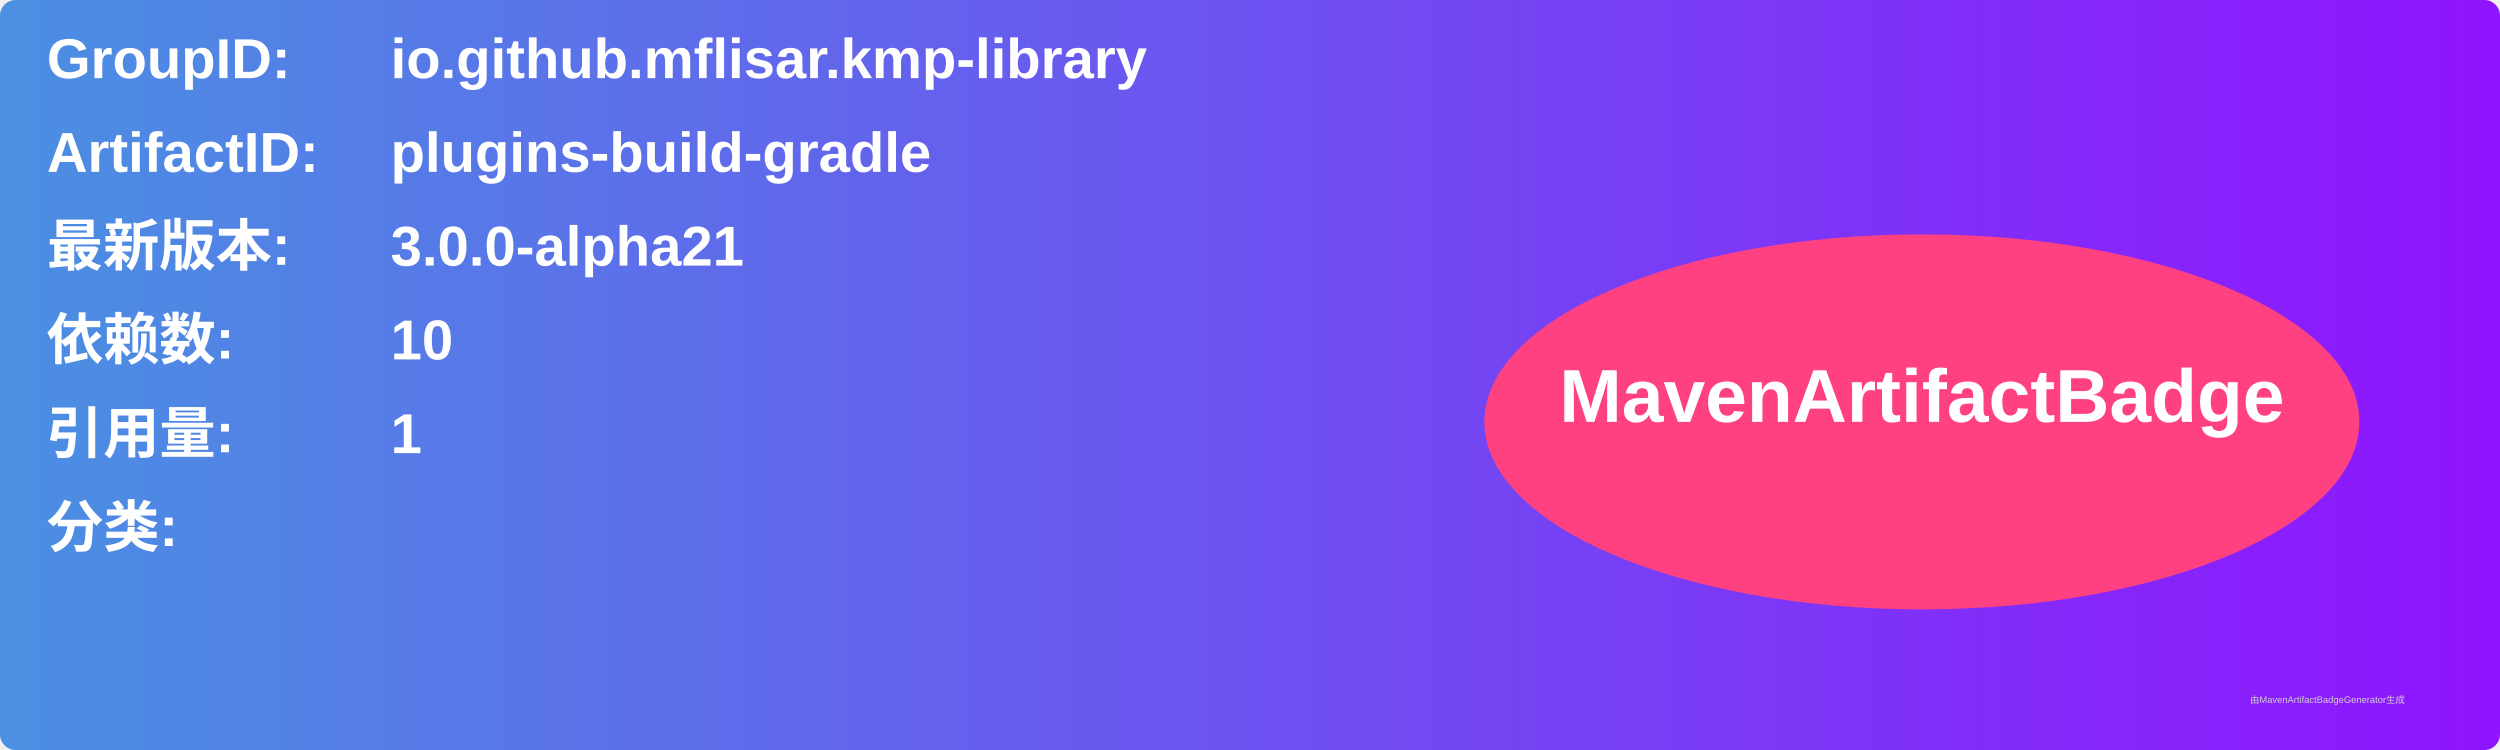
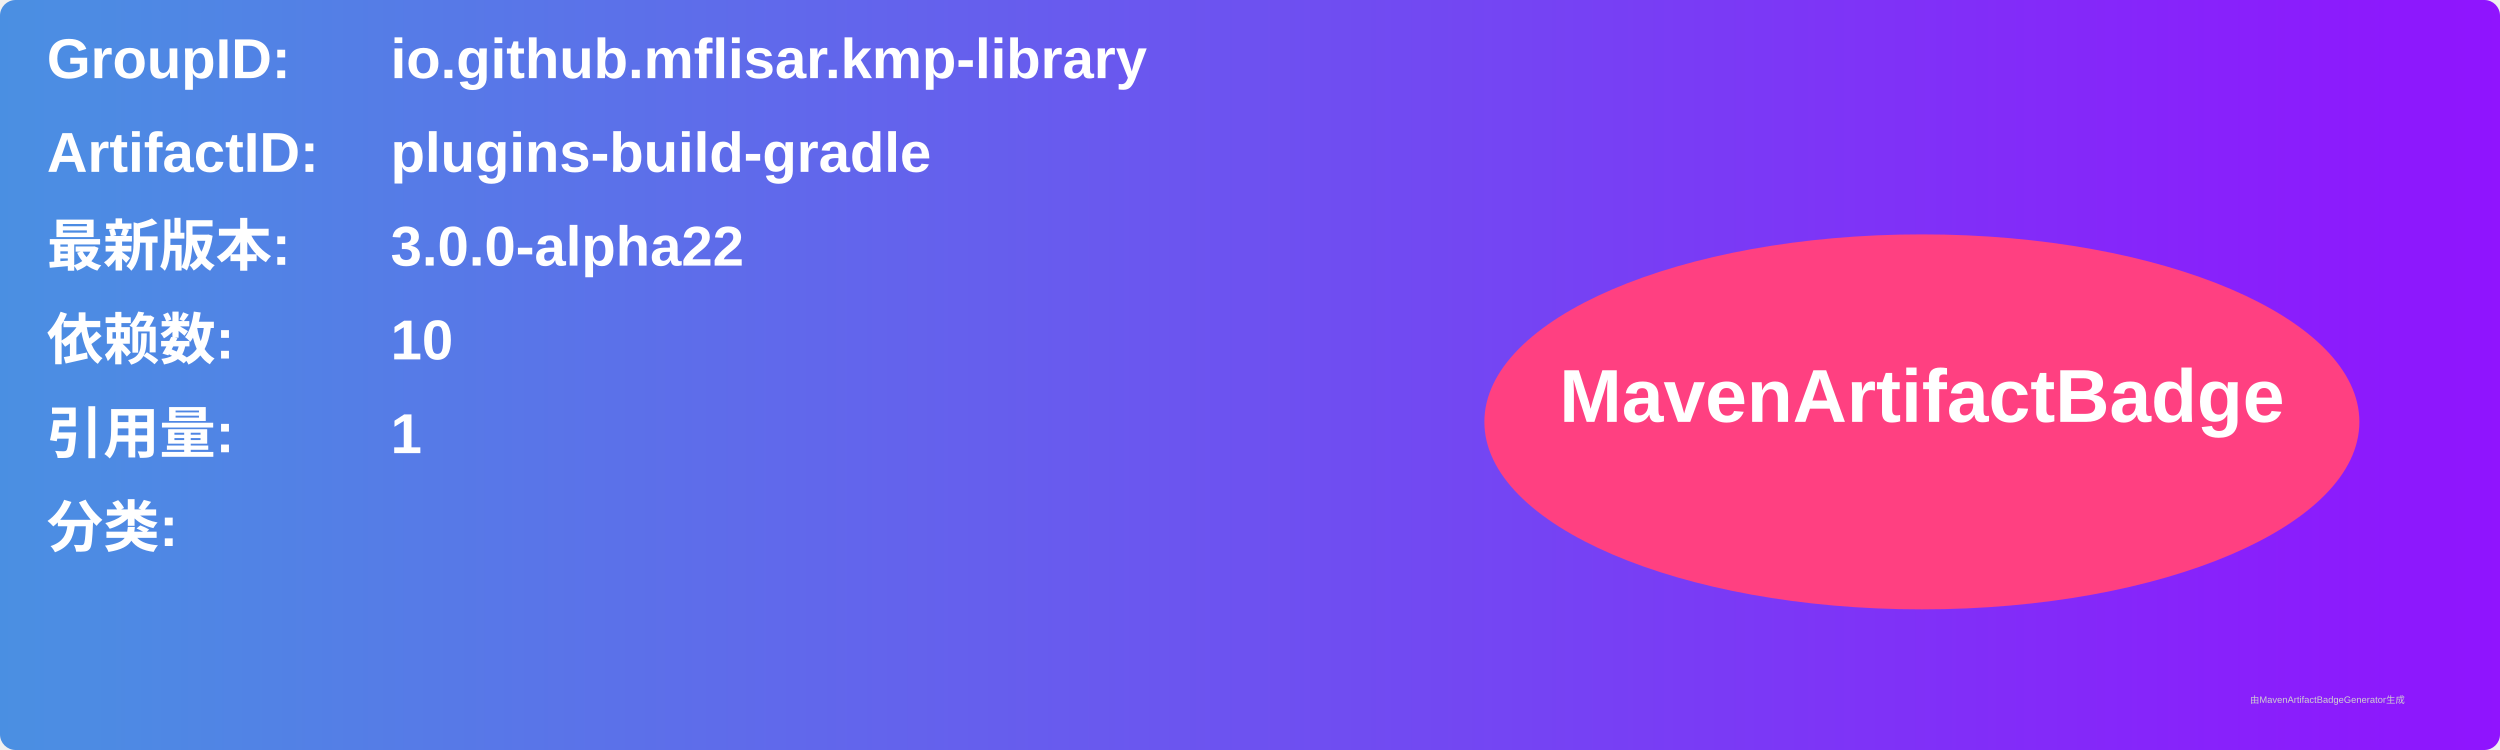
<svg xmlns="http://www.w3.org/2000/svg" width="800" height="240" viewBox="0 0 800 240">
  <linearGradient id="grad" x1="0%" y1="0%" x2="100%" y2="0%">
    <stop offset="0%" stop-color="#4a90e2" />
    <stop offset="100%" stop-color="#9013fe" />
  </linearGradient>
  <rect width="100%" height="100%" rx="5" ry="5" fill="url(#grad)" />
  <g transform="translate(15, 15)">
    <text x="0" y="10" font-family="Arial" font-size="18" fill="white" font-weight="bold" width="260">GroupID:</text>
    <text x="110" y="10" font-family="Arial" font-size="18" fill="white" font-weight="bold" width="460">io.github.mflisar.kmp-library</text>
    <text x="0" y="40" font-family="Arial" font-size="18" fill="white" font-weight="bold" width="260">ArtifactID:</text>
    <text x="110" y="40" font-family="Arial" font-size="18" fill="white" font-weight="bold" width="460">plugins-build-gradle</text>
    <text x="0" y="70" font-family="Arial" font-size="18" fill="white" font-weight="bold">最新版本:</text>
    <text x="110" y="70" font-family="Arial" font-size="18" fill="white" font-weight="bold">
-       <tspan font-weight="bold">3.0.0-alpha21</tspan>
+       <tspan font-weight="bold">3.0.0-alpha22</tspan>
    </text>
    <text x="0" y="100" font-family="Arial" font-size="18" fill="white" font-weight="bold">依赖数: </text>
    <text x="110" y="100" font-family="Arial" font-size="18" fill="white">
      <tspan font-weight="bold">10</tspan>
    </text>
    <text x="0" y="130" font-family="Arial" font-size="18" fill="white" font-weight="bold">引用量: </text>
    <text x="110" y="130" font-family="Arial" font-size="18" fill="white">
      <tspan font-weight="bold">1</tspan>
    </text>
    <text x="0" y="160" font-family="Arial" font-size="18" fill="white" font-weight="bold">分类:</text>
    <text x="10" y="190" font-family="Arial" font-size="10" fill="white">
      <tspan font-weight="bold" />
    </text>
    <ellipse cx="600" cy="120" rx="140" ry="60" fill="#ff4081" />
    <text x="600" y="120" text-anchor="middle" font-family="Arial" font-size="24" fill="white" font-weight="bold">MavenArtifactBadge</text>
  </g>
  <text x="720" y="225" font-family="Arial" font-size="3" fill="#d0d0d0">由MavenArtifactBadgeGenerator生成</text>
</svg>
